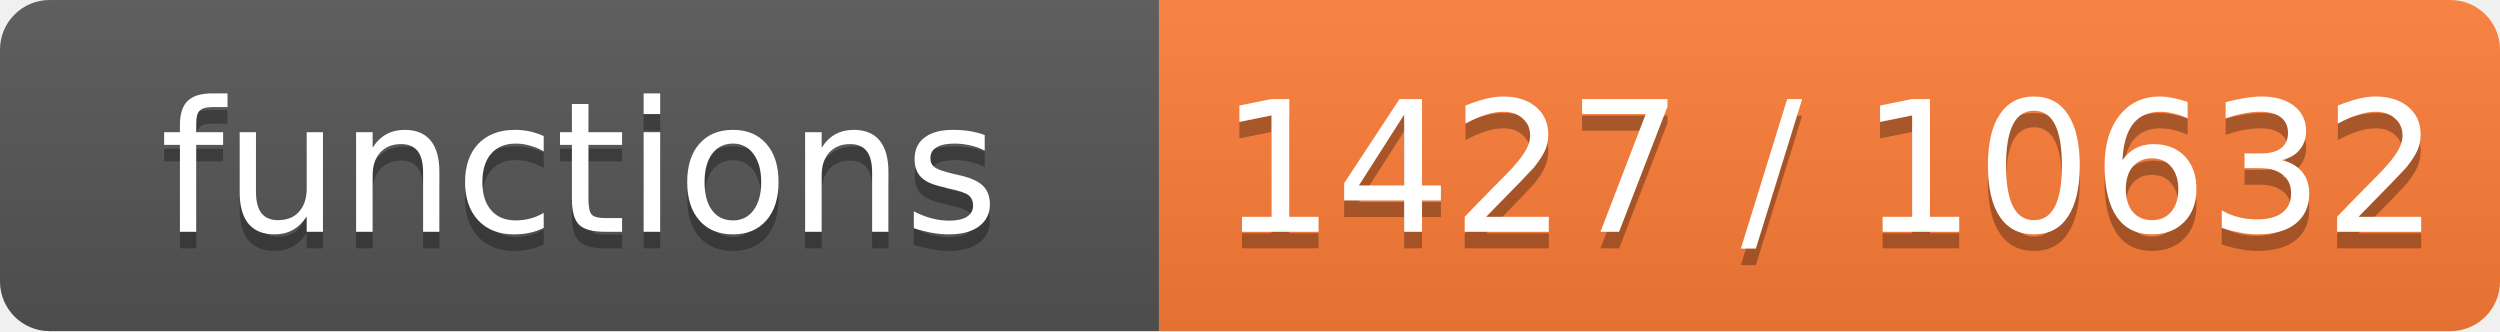
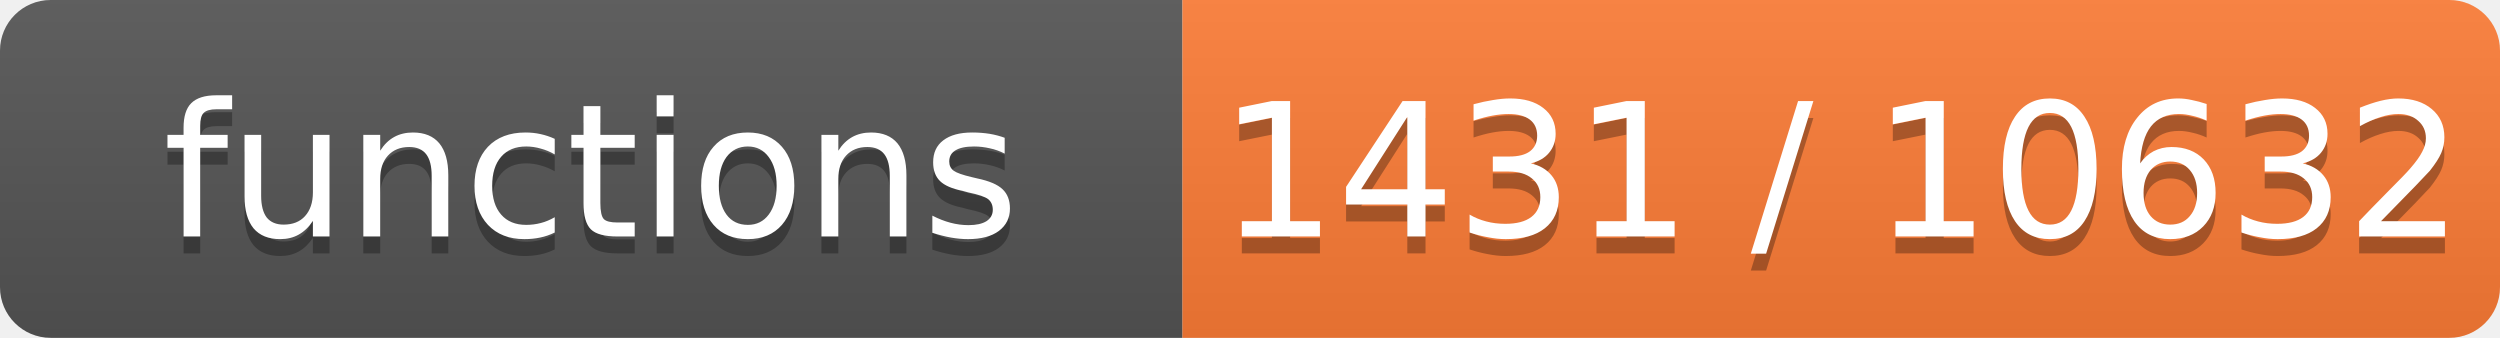
- <svg xmlns="http://www.w3.org/2000/svg" width="151" height="20" role="img" aria-label="functions: 1427 / 10632">
+ <svg xmlns="http://www.w3.org/2000/svg" width="148" height="20" role="img" aria-label="functions: 1431 / 10632">
  <linearGradient id="s" x2="0" y2="100%">
    <stop offset="0" stop-color="#bbb" stop-opacity=".1" />
    <stop offset="1" stop-opacity=".1" />
  </linearGradient>
  <clipPath id="r">
-     <rect width="151" height="20" rx="3" fill="#fff" />
+     <rect width="148" height="20" rx="3" fill="#fff" />
  </clipPath>
  <g clip-path="url(#r)">
    <rect width="70" height="20" fill="#555" />
-     <rect x="70" width="81" height="20" fill="#fe7d37" />
-     <rect width="151" height="20" fill="url(#s)" />
+     <rect x="70" width="78" height="20" fill="#fe7d37" />
+     <rect width="148" height="20" fill="url(#s)" />
  </g>
  <g fill="#fff" text-anchor="middle" font-family="Verdana,Geneva,DejaVu Sans,sans-serif" font-size="11">
    <text x="35.0" y="15" fill="#010101" fill-opacity=".3">functions</text>
    <text x="35.0" y="14">functions</text>
-     <text x="110.5" y="15" fill="#010101" fill-opacity=".3">1427 / 10632</text>
-     <text x="110.5" y="14">1427 / 10632</text>
+     <text x="109.0" y="15" fill="#010101" fill-opacity=".3">1431 / 10632</text>
+     <text x="109.0" y="14">1431 / 10632</text>
  </g>
</svg>
